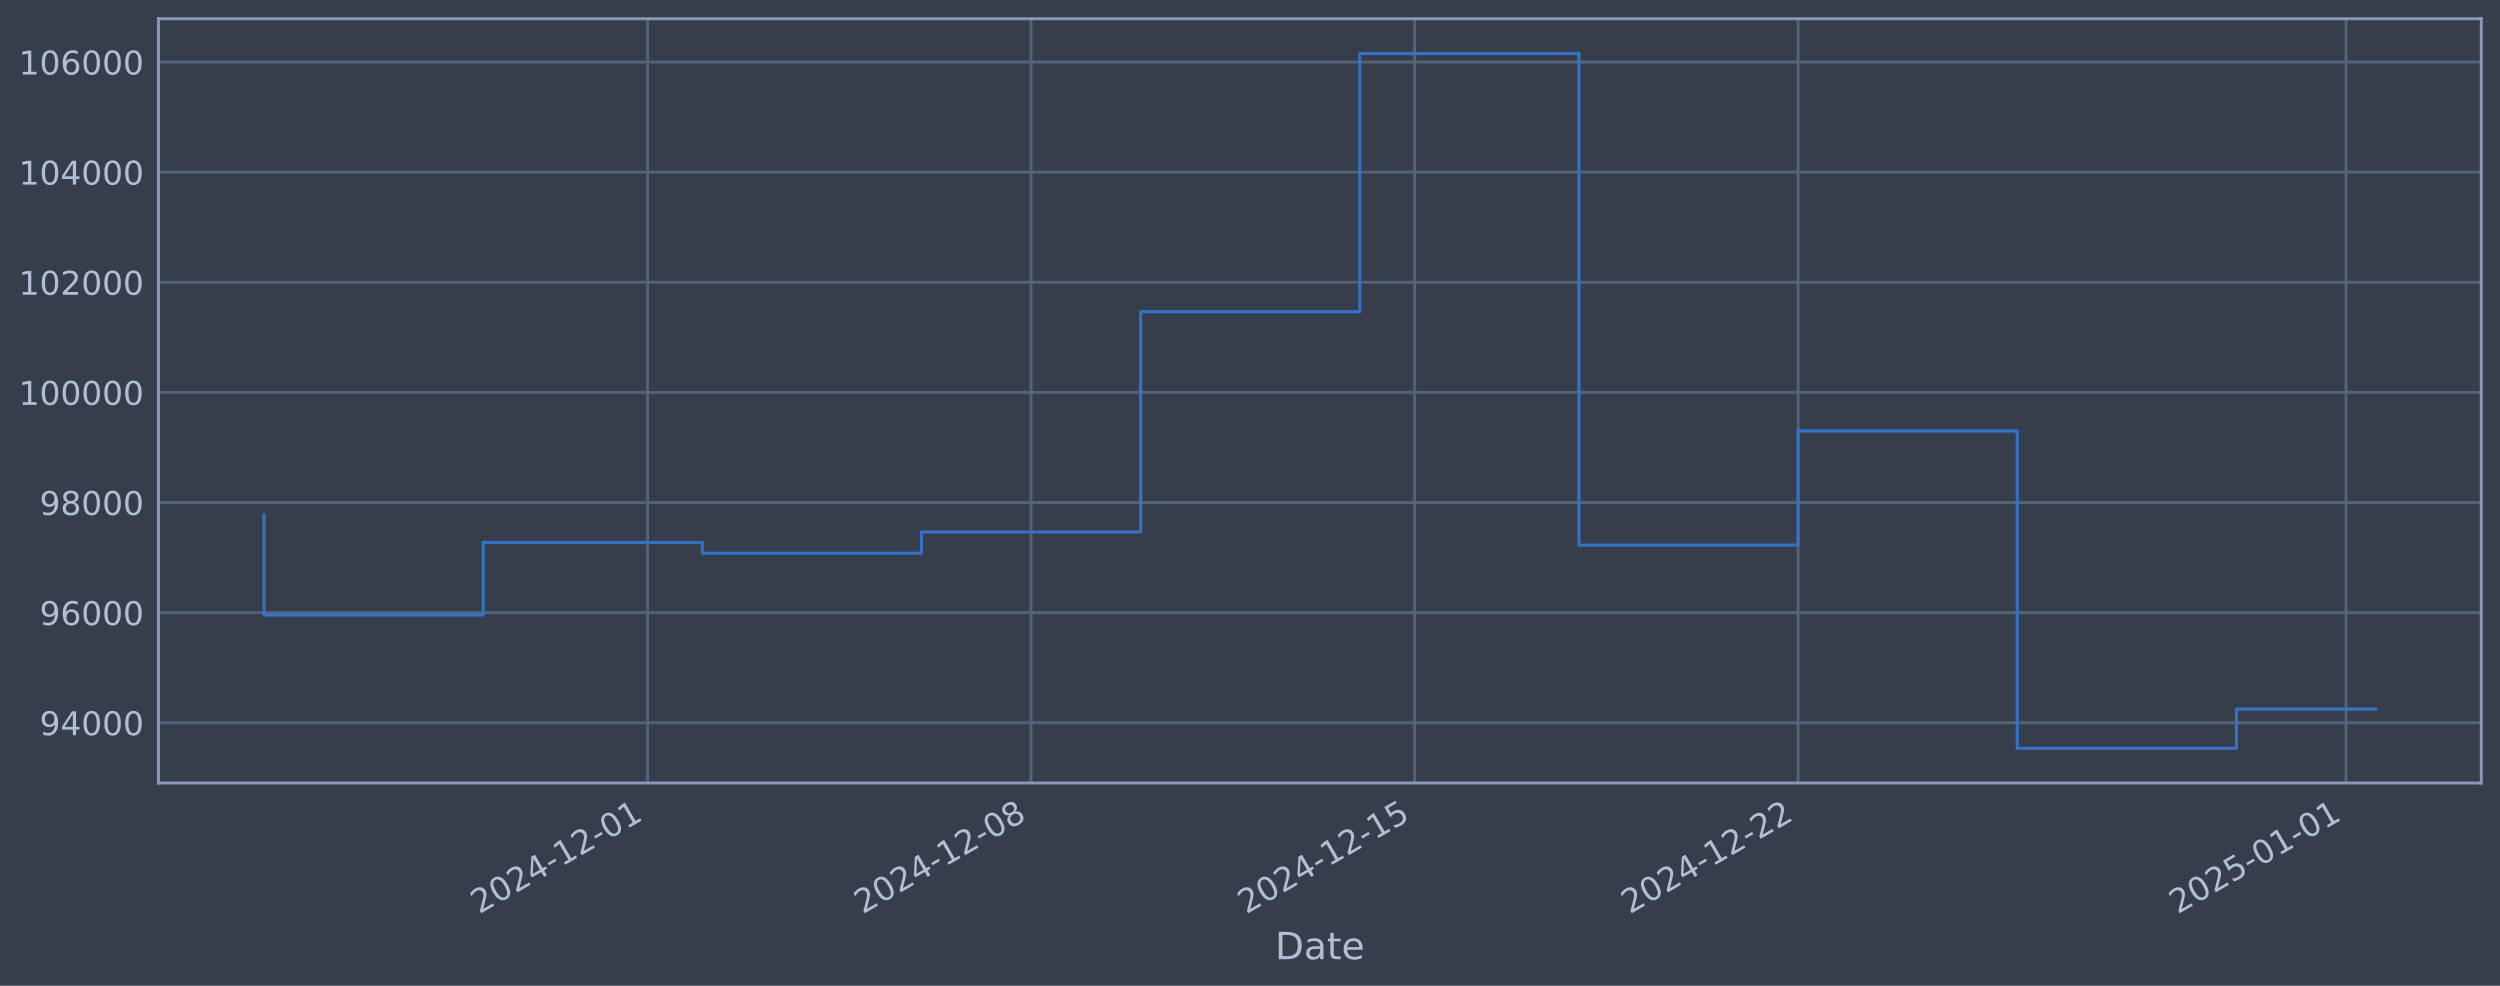
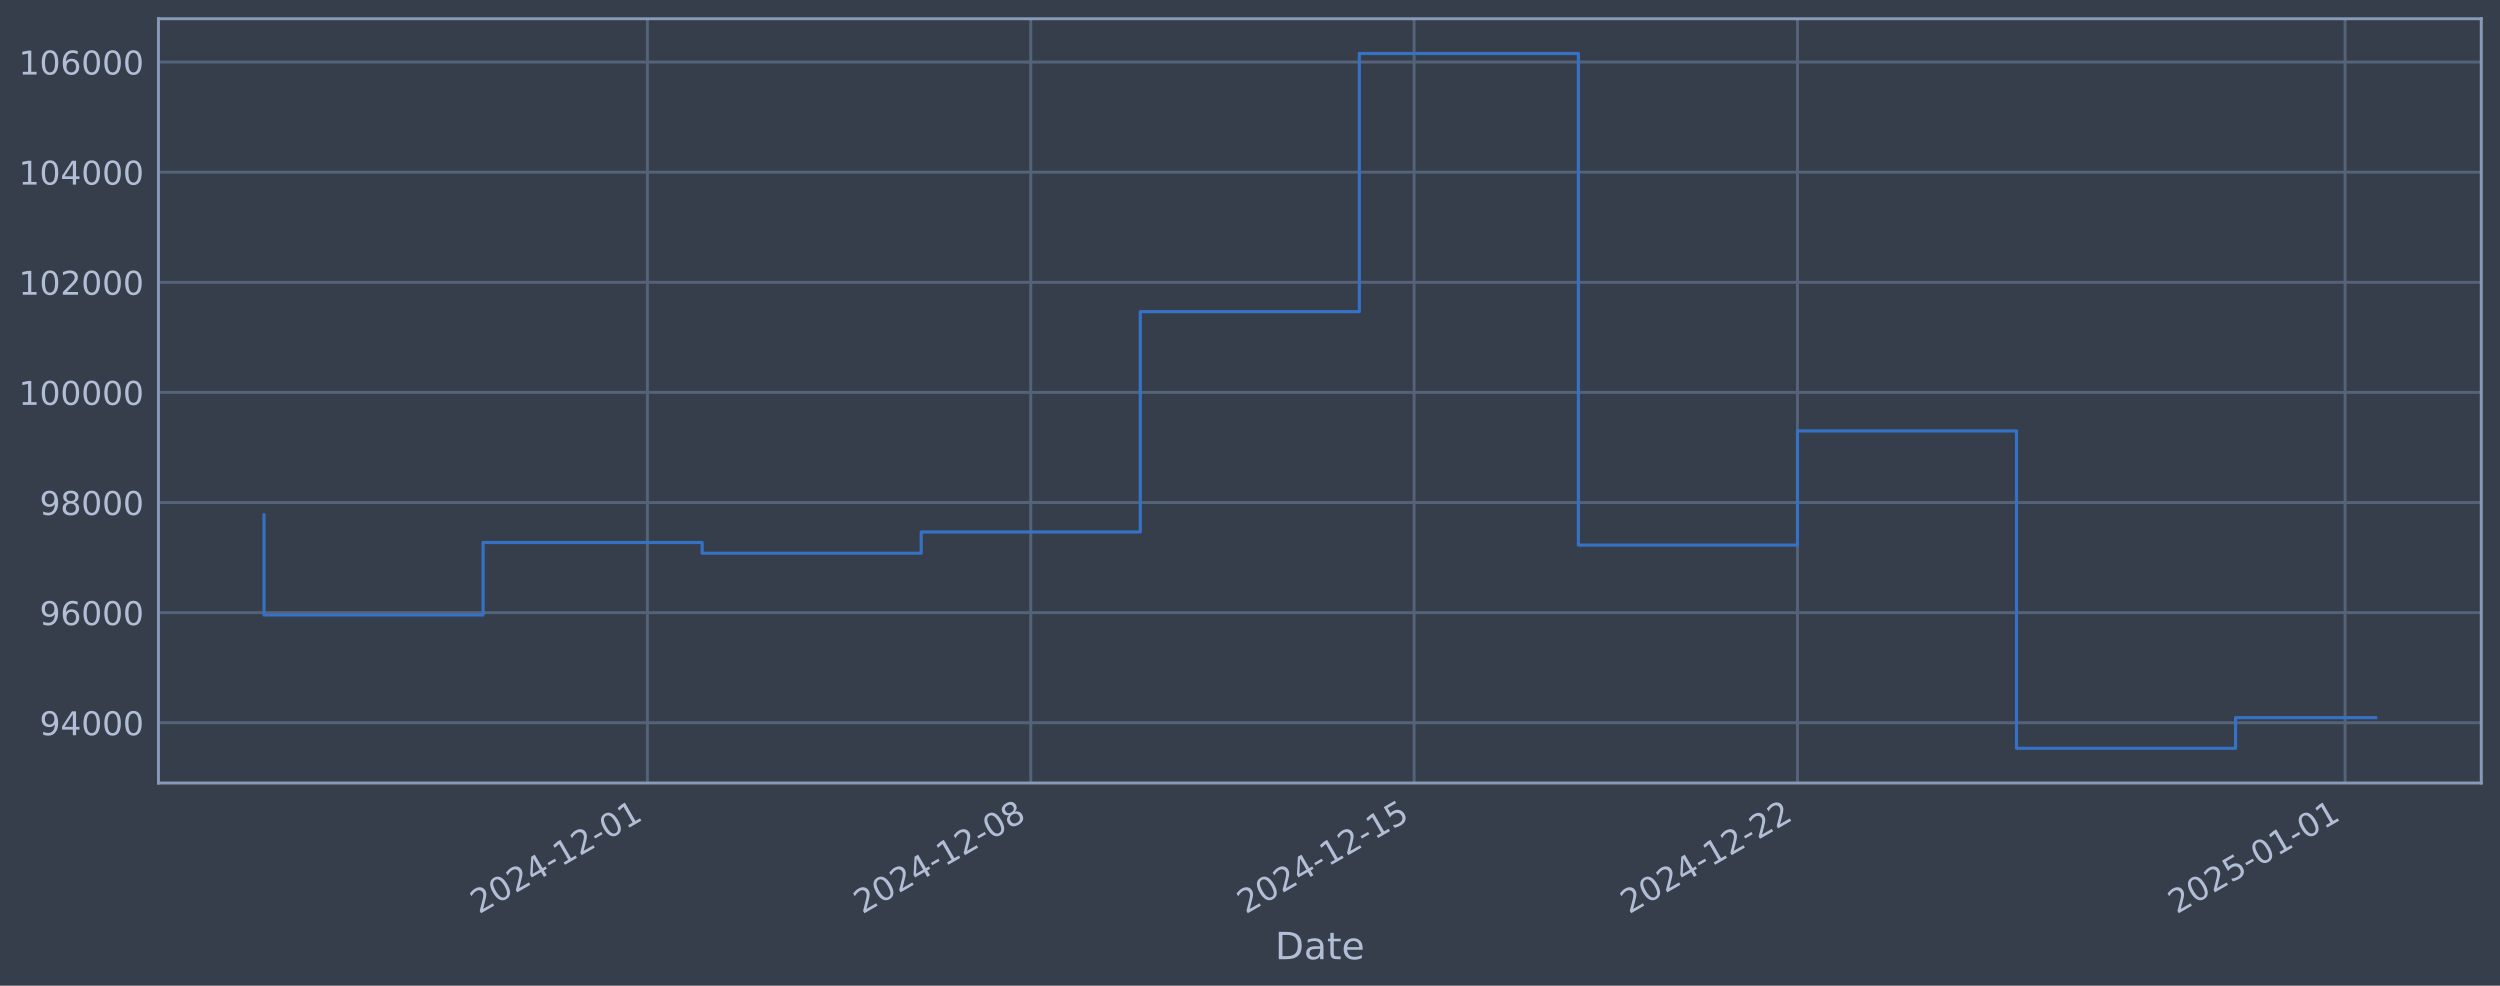
<svg xmlns="http://www.w3.org/2000/svg" xmlns:xlink="http://www.w3.org/1999/xlink" width="960.9pt" height="378.87pt" viewBox="0 0 960.9 378.87" version="1.1">
  <defs>
    <style type="text/css">*{stroke-linejoin: round; stroke-linecap: butt}</style>
  </defs>
  <g id="figure_1">
    <g id="patch_1">
      <path d="M 0 378.87  L 960.9 378.87  L 960.9 0  L 0 0  z " style="fill: #373e4b" />
    </g>
    <g id="axes_1">
      <g id="patch_2">
        <path d="M 60.901 300.96  L 953.701 300.96  L 953.701 7.2  L 60.901 7.2  z " style="fill: #373e4b" />
      </g>
      <g id="matplotlib.axis_1">
        <g id="xtick_1">
          <g id="line2d_1">
-             <path d="M 248.893 300.96  L 248.893 7.2  " clip-path="url(#p4ae970dc7c)" style="fill: none; stroke: #546379; stroke-width: 1.12; stroke-linecap: square" />
+             <path d="M 248.829 300.96  L 248.829 7.2  " clip-path="url(#pb5171332a3)" style="fill: none; stroke: #546379; stroke-width: 1.12; stroke-linecap: square" />
          </g>
          <g id="line2d_2" />
          <g id="text_1">
-             <g style="fill: #b1bed6" transform="translate(184.1677 351.4642) rotate(-30) scale(0.126 -0.126)">
+             <g style="fill: #b1bed6" transform="translate(184.1039 351.4642) rotate(-30) scale(0.126 -0.126)">
              <defs>
                <path id="DejaVuSans-32" d="M 1228 531  L 3431 531  L 3431 0  L 469 0  L 469 531  Q 828 903 1448 1529  Q 2069 2156 2228 2338  Q 2531 2678 2651 2914  Q 2772 3150 2772 3378  Q 2772 3750 2511 3984  Q 2250 4219 1831 4219  Q 1534 4219 1204 4116  Q 875 4013 500 3803  L 500 4441  Q 881 4594 1212 4672  Q 1544 4750 1819 4750  Q 2544 4750 2975 4387  Q 3406 4025 3406 3419  Q 3406 3131 3298 2873  Q 3191 2616 2906 2266  Q 2828 2175 2409 1742  Q 1991 1309 1228 531  z " transform="scale(0.015625)" />
                <path id="DejaVuSans-30" d="M 2034 4250  Q 1547 4250 1301 3770  Q 1056 3291 1056 2328  Q 1056 1369 1301 889  Q 1547 409 2034 409  Q 2525 409 2770 889  Q 3016 1369 3016 2328  Q 3016 3291 2770 3770  Q 2525 4250 2034 4250  z M 2034 4750  Q 2819 4750 3233 4129  Q 3647 3509 3647 2328  Q 3647 1150 3233 529  Q 2819 -91 2034 -91  Q 1250 -91 836 529  Q 422 1150 422 2328  Q 422 3509 836 4129  Q 1250 4750 2034 4750  z " transform="scale(0.015625)" />
                <path id="DejaVuSans-34" d="M 2419 4116  L 825 1625  L 2419 1625  L 2419 4116  z M 2253 4666  L 3047 4666  L 3047 1625  L 3713 1625  L 3713 1100  L 3047 1100  L 3047 0  L 2419 0  L 2419 1100  L 313 1100  L 313 1709  L 2253 4666  z " transform="scale(0.015625)" />
                <path id="DejaVuSans-2d" d="M 313 2009  L 1997 2009  L 1997 1497  L 313 1497  L 313 2009  z " transform="scale(0.015625)" />
                <path id="DejaVuSans-31" d="M 794 531  L 1825 531  L 1825 4091  L 703 3866  L 703 4441  L 1819 4666  L 2450 4666  L 2450 531  L 3481 531  L 3481 0  L 794 0  L 794 531  z " transform="scale(0.015625)" />
              </defs>
              <use xlink:href="#DejaVuSans-32" />
              <use xlink:href="#DejaVuSans-30" transform="translate(63.62305 0)" />
              <use xlink:href="#DejaVuSans-32" transform="translate(127.2461 0)" />
              <use xlink:href="#DejaVuSans-34" transform="translate(190.8691 0)" />
              <use xlink:href="#DejaVuSans-2d" transform="translate(254.4922 0)" />
              <use xlink:href="#DejaVuSans-31" transform="translate(290.5762 0)" />
              <use xlink:href="#DejaVuSans-32" transform="translate(354.1992 0)" />
              <use xlink:href="#DejaVuSans-2d" transform="translate(417.8223 0)" />
              <use xlink:href="#DejaVuSans-30" transform="translate(453.9062 0)" />
              <use xlink:href="#DejaVuSans-31" transform="translate(517.5293 0)" />
            </g>
          </g>
        </g>
        <g id="xtick_2">
          <g id="line2d_3">
-             <path d="M 396.304 300.96  L 396.304 7.2  " clip-path="url(#p4ae970dc7c)" style="fill: none; stroke: #546379; stroke-width: 1.12; stroke-linecap: square" />
+             <path d="M 396.176 300.96  L 396.176 7.2  " clip-path="url(#pb5171332a3)" style="fill: none; stroke: #546379; stroke-width: 1.12; stroke-linecap: square" />
          </g>
          <g id="line2d_4" />
          <g id="text_2">
-             <g style="fill: #b1bed6" transform="translate(331.5787 351.4642) rotate(-30) scale(0.126 -0.126)">
+             <g style="fill: #b1bed6" transform="translate(331.451 351.4642) rotate(-30) scale(0.126 -0.126)">
              <defs>
                <path id="DejaVuSans-38" d="M 2034 2216  Q 1584 2216 1326 1975  Q 1069 1734 1069 1313  Q 1069 891 1326 650  Q 1584 409 2034 409  Q 2484 409 2743 651  Q 3003 894 3003 1313  Q 3003 1734 2745 1975  Q 2488 2216 2034 2216  z M 1403 2484  Q 997 2584 770 2862  Q 544 3141 544 3541  Q 544 4100 942 4425  Q 1341 4750 2034 4750  Q 2731 4750 3128 4425  Q 3525 4100 3525 3541  Q 3525 3141 3298 2862  Q 3072 2584 2669 2484  Q 3125 2378 3379 2068  Q 3634 1759 3634 1313  Q 3634 634 3220 271  Q 2806 -91 2034 -91  Q 1263 -91 848 271  Q 434 634 434 1313  Q 434 1759 690 2068  Q 947 2378 1403 2484  z M 1172 3481  Q 1172 3119 1398 2916  Q 1625 2713 2034 2713  Q 2441 2713 2670 2916  Q 2900 3119 2900 3481  Q 2900 3844 2670 4047  Q 2441 4250 2034 4250  Q 1625 4250 1398 4047  Q 1172 3844 1172 3481  z " transform="scale(0.015625)" />
              </defs>
              <use xlink:href="#DejaVuSans-32" />
              <use xlink:href="#DejaVuSans-30" transform="translate(63.62305 0)" />
              <use xlink:href="#DejaVuSans-32" transform="translate(127.2461 0)" />
              <use xlink:href="#DejaVuSans-34" transform="translate(190.8691 0)" />
              <use xlink:href="#DejaVuSans-2d" transform="translate(254.4922 0)" />
              <use xlink:href="#DejaVuSans-31" transform="translate(290.5762 0)" />
              <use xlink:href="#DejaVuSans-32" transform="translate(354.1992 0)" />
              <use xlink:href="#DejaVuSans-2d" transform="translate(417.8223 0)" />
              <use xlink:href="#DejaVuSans-30" transform="translate(453.9062 0)" />
              <use xlink:href="#DejaVuSans-38" transform="translate(517.5293 0)" />
            </g>
          </g>
        </g>
        <g id="xtick_3">
          <g id="line2d_5">
-             <path d="M 543.715 300.96  L 543.715 7.2  " clip-path="url(#p4ae970dc7c)" style="fill: none; stroke: #546379; stroke-width: 1.12; stroke-linecap: square" />
+             <path d="M 543.524 300.96  L 543.524 7.2  " clip-path="url(#pb5171332a3)" style="fill: none; stroke: #546379; stroke-width: 1.12; stroke-linecap: square" />
          </g>
          <g id="line2d_6" />
          <g id="text_3">
-             <g style="fill: #b1bed6" transform="translate(478.9896 351.4642) rotate(-30) scale(0.126 -0.126)">
+             <g style="fill: #b1bed6" transform="translate(478.7981 351.4642) rotate(-30) scale(0.126 -0.126)">
              <defs>
                <path id="DejaVuSans-35" d="M 691 4666  L 3169 4666  L 3169 4134  L 1269 4134  L 1269 2991  Q 1406 3038 1543 3061  Q 1681 3084 1819 3084  Q 2600 3084 3056 2656  Q 3513 2228 3513 1497  Q 3513 744 3044 326  Q 2575 -91 1722 -91  Q 1428 -91 1123 -41  Q 819 9 494 109  L 494 744  Q 775 591 1075 516  Q 1375 441 1709 441  Q 2250 441 2565 725  Q 2881 1009 2881 1497  Q 2881 1984 2565 2268  Q 2250 2553 1709 2553  Q 1456 2553 1204 2497  Q 953 2441 691 2322  L 691 4666  z " transform="scale(0.015625)" />
              </defs>
              <use xlink:href="#DejaVuSans-32" />
              <use xlink:href="#DejaVuSans-30" transform="translate(63.62305 0)" />
              <use xlink:href="#DejaVuSans-32" transform="translate(127.2461 0)" />
              <use xlink:href="#DejaVuSans-34" transform="translate(190.8691 0)" />
              <use xlink:href="#DejaVuSans-2d" transform="translate(254.4922 0)" />
              <use xlink:href="#DejaVuSans-31" transform="translate(290.5762 0)" />
              <use xlink:href="#DejaVuSans-32" transform="translate(354.1992 0)" />
              <use xlink:href="#DejaVuSans-2d" transform="translate(417.8223 0)" />
              <use xlink:href="#DejaVuSans-31" transform="translate(453.9062 0)" />
              <use xlink:href="#DejaVuSans-35" transform="translate(517.5293 0)" />
            </g>
          </g>
        </g>
        <g id="xtick_4">
          <g id="line2d_7">
-             <path d="M 691.126 300.96  L 691.126 7.2  " clip-path="url(#p4ae970dc7c)" style="fill: none; stroke: #546379; stroke-width: 1.12; stroke-linecap: square" />
+             <path d="M 690.871 300.96  L 690.871 7.2  " clip-path="url(#pb5171332a3)" style="fill: none; stroke: #546379; stroke-width: 1.12; stroke-linecap: square" />
          </g>
          <g id="line2d_8" />
          <g id="text_4">
-             <g style="fill: #b1bed6" transform="translate(626.4005 351.4642) rotate(-30) scale(0.126 -0.126)">
+             <g style="fill: #b1bed6" transform="translate(626.1451 351.4642) rotate(-30) scale(0.126 -0.126)">
              <use xlink:href="#DejaVuSans-32" />
              <use xlink:href="#DejaVuSans-30" transform="translate(63.62305 0)" />
              <use xlink:href="#DejaVuSans-32" transform="translate(127.2461 0)" />
              <use xlink:href="#DejaVuSans-34" transform="translate(190.8691 0)" />
              <use xlink:href="#DejaVuSans-2d" transform="translate(254.4922 0)" />
              <use xlink:href="#DejaVuSans-31" transform="translate(290.5762 0)" />
              <use xlink:href="#DejaVuSans-32" transform="translate(354.1992 0)" />
              <use xlink:href="#DejaVuSans-2d" transform="translate(417.8223 0)" />
              <use xlink:href="#DejaVuSans-32" transform="translate(453.9062 0)" />
              <use xlink:href="#DejaVuSans-32" transform="translate(517.5293 0)" />
            </g>
          </g>
        </g>
        <g id="xtick_5">
          <g id="line2d_9">
-             <path d="M 901.713 300.96  L 901.713 7.2  " clip-path="url(#p4ae970dc7c)" style="fill: none; stroke: #546379; stroke-width: 1.12; stroke-linecap: square" />
+             <path d="M 901.366 300.96  L 901.366 7.2  " clip-path="url(#pb5171332a3)" style="fill: none; stroke: #546379; stroke-width: 1.12; stroke-linecap: square" />
          </g>
          <g id="line2d_10" />
          <g id="text_5">
-             <g style="fill: #b1bed6" transform="translate(836.9876 351.4642) rotate(-30) scale(0.126 -0.126)">
+             <g style="fill: #b1bed6" transform="translate(836.641 351.4642) rotate(-30) scale(0.126 -0.126)">
              <use xlink:href="#DejaVuSans-32" />
              <use xlink:href="#DejaVuSans-30" transform="translate(63.62305 0)" />
              <use xlink:href="#DejaVuSans-32" transform="translate(127.2461 0)" />
              <use xlink:href="#DejaVuSans-35" transform="translate(190.8691 0)" />
              <use xlink:href="#DejaVuSans-2d" transform="translate(254.4922 0)" />
              <use xlink:href="#DejaVuSans-30" transform="translate(290.5762 0)" />
              <use xlink:href="#DejaVuSans-31" transform="translate(354.1992 0)" />
              <use xlink:href="#DejaVuSans-2d" transform="translate(417.8223 0)" />
              <use xlink:href="#DejaVuSans-30" transform="translate(453.9062 0)" />
              <use xlink:href="#DejaVuSans-31" transform="translate(517.5293 0)" />
            </g>
          </g>
        </g>
        <g id="text_6">
          <g style="fill: #b1bed6" transform="translate(490.0914 368.6753) scale(0.144 -0.144)">
            <defs>
              <path id="DejaVuSans-44" d="M 1259 4147  L 1259 519  L 2022 519  Q 2988 519 3436 956  Q 3884 1394 3884 2338  Q 3884 3275 3436 3711  Q 2988 4147 2022 4147  L 1259 4147  z M 628 4666  L 1925 4666  Q 3281 4666 3915 4102  Q 4550 3538 4550 2338  Q 4550 1131 3912 565  Q 3275 0 1925 0  L 628 0  L 628 4666  z " transform="scale(0.015625)" />
              <path id="DejaVuSans-61" d="M 2194 1759  Q 1497 1759 1228 1600  Q 959 1441 959 1056  Q 959 750 1161 570  Q 1363 391 1709 391  Q 2188 391 2477 730  Q 2766 1069 2766 1631  L 2766 1759  L 2194 1759  z M 3341 1997  L 3341 0  L 2766 0  L 2766 531  Q 2569 213 2275 61  Q 1981 -91 1556 -91  Q 1019 -91 701 211  Q 384 513 384 1019  Q 384 1609 779 1909  Q 1175 2209 1959 2209  L 2766 2209  L 2766 2266  Q 2766 2663 2505 2880  Q 2244 3097 1772 3097  Q 1472 3097 1187 3025  Q 903 2953 641 2809  L 641 3341  Q 956 3463 1253 3523  Q 1550 3584 1831 3584  Q 2591 3584 2966 3190  Q 3341 2797 3341 1997  z " transform="scale(0.015625)" />
              <path id="DejaVuSans-74" d="M 1172 4494  L 1172 3500  L 2356 3500  L 2356 3053  L 1172 3053  L 1172 1153  Q 1172 725 1289 603  Q 1406 481 1766 481  L 2356 481  L 2356 0  L 1766 0  Q 1100 0 847 248  Q 594 497 594 1153  L 594 3053  L 172 3053  L 172 3500  L 594 3500  L 594 4494  L 1172 4494  z " transform="scale(0.015625)" />
              <path id="DejaVuSans-65" d="M 3597 1894  L 3597 1613  L 953 1613  Q 991 1019 1311 708  Q 1631 397 2203 397  Q 2534 397 2845 478  Q 3156 559 3463 722  L 3463 178  Q 3153 47 2828 -22  Q 2503 -91 2169 -91  Q 1331 -91 842 396  Q 353 884 353 1716  Q 353 2575 817 3079  Q 1281 3584 2069 3584  Q 2775 3584 3186 3129  Q 3597 2675 3597 1894  z M 3022 2063  Q 3016 2534 2758 2815  Q 2500 3097 2075 3097  Q 1594 3097 1305 2825  Q 1016 2553 972 2059  L 3022 2063  z " transform="scale(0.015625)" />
            </defs>
            <use xlink:href="#DejaVuSans-44" />
            <use xlink:href="#DejaVuSans-61" transform="translate(77.00195 0)" />
            <use xlink:href="#DejaVuSans-74" transform="translate(138.2812 0)" />
            <use xlink:href="#DejaVuSans-65" transform="translate(177.4902 0)" />
          </g>
        </g>
      </g>
      <g id="matplotlib.axis_2">
        <g id="ytick_1">
          <g id="line2d_11">
-             <path d="M 60.901 277.797  L 953.701 277.797  " clip-path="url(#p4ae970dc7c)" style="fill: none; stroke: #546379; stroke-width: 1.12; stroke-linecap: square" />
+             <path d="M 60.901 277.797  L 953.701 277.797  " clip-path="url(#pb5171332a3)" style="fill: none; stroke: #546379; stroke-width: 1.12; stroke-linecap: square" />
          </g>
          <g id="line2d_12" />
          <g id="text_7">
            <g style="fill: #b1bed6" transform="translate(15.21675 282.5841) scale(0.126 -0.126)">
              <defs>
                <path id="DejaVuSans-39" d="M 703 97  L 703 672  Q 941 559 1184 500  Q 1428 441 1663 441  Q 2288 441 2617 861  Q 2947 1281 2994 2138  Q 2813 1869 2534 1725  Q 2256 1581 1919 1581  Q 1219 1581 811 2004  Q 403 2428 403 3163  Q 403 3881 828 4315  Q 1253 4750 1959 4750  Q 2769 4750 3195 4129  Q 3622 3509 3622 2328  Q 3622 1225 3098 567  Q 2575 -91 1691 -91  Q 1453 -91 1209 -44  Q 966 3 703 97  z M 1959 2075  Q 2384 2075 2632 2365  Q 2881 2656 2881 3163  Q 2881 3666 2632 3958  Q 2384 4250 1959 4250  Q 1534 4250 1286 3958  Q 1038 3666 1038 3163  Q 1038 2656 1286 2365  Q 1534 2075 1959 2075  z " transform="scale(0.015625)" />
              </defs>
              <use xlink:href="#DejaVuSans-39" />
              <use xlink:href="#DejaVuSans-34" transform="translate(63.62305 0)" />
              <use xlink:href="#DejaVuSans-30" transform="translate(127.2461 0)" />
              <use xlink:href="#DejaVuSans-30" transform="translate(190.8691 0)" />
              <use xlink:href="#DejaVuSans-30" transform="translate(254.4922 0)" />
            </g>
          </g>
        </g>
        <g id="ytick_2">
          <g id="line2d_13">
-             <path d="M 60.901 235.473  L 953.701 235.473  " clip-path="url(#p4ae970dc7c)" style="fill: none; stroke: #546379; stroke-width: 1.12; stroke-linecap: square" />
+             <path d="M 60.901 235.473  L 953.701 235.473  " clip-path="url(#pb5171332a3)" style="fill: none; stroke: #546379; stroke-width: 1.12; stroke-linecap: square" />
          </g>
          <g id="line2d_14" />
          <g id="text_8">
            <g style="fill: #b1bed6" transform="translate(15.21675 240.2602) scale(0.126 -0.126)">
              <defs>
                <path id="DejaVuSans-36" d="M 2113 2584  Q 1688 2584 1439 2293  Q 1191 2003 1191 1497  Q 1191 994 1439 701  Q 1688 409 2113 409  Q 2538 409 2786 701  Q 3034 994 3034 1497  Q 3034 2003 2786 2293  Q 2538 2584 2113 2584  z M 3366 4563  L 3366 3988  Q 3128 4100 2886 4159  Q 2644 4219 2406 4219  Q 1781 4219 1451 3797  Q 1122 3375 1075 2522  Q 1259 2794 1537 2939  Q 1816 3084 2150 3084  Q 2853 3084 3261 2657  Q 3669 2231 3669 1497  Q 3669 778 3244 343  Q 2819 -91 2113 -91  Q 1303 -91 875 529  Q 447 1150 447 2328  Q 447 3434 972 4092  Q 1497 4750 2381 4750  Q 2619 4750 2861 4703  Q 3103 4656 3366 4563  z " transform="scale(0.015625)" />
              </defs>
              <use xlink:href="#DejaVuSans-39" />
              <use xlink:href="#DejaVuSans-36" transform="translate(63.62305 0)" />
              <use xlink:href="#DejaVuSans-30" transform="translate(127.2461 0)" />
              <use xlink:href="#DejaVuSans-30" transform="translate(190.8691 0)" />
              <use xlink:href="#DejaVuSans-30" transform="translate(254.4922 0)" />
            </g>
          </g>
        </g>
        <g id="ytick_3">
          <g id="line2d_15">
-             <path d="M 60.901 193.149  L 953.701 193.149  " clip-path="url(#p4ae970dc7c)" style="fill: none; stroke: #546379; stroke-width: 1.12; stroke-linecap: square" />
+             <path d="M 60.901 193.149  L 953.701 193.149  " clip-path="url(#pb5171332a3)" style="fill: none; stroke: #546379; stroke-width: 1.12; stroke-linecap: square" />
          </g>
          <g id="line2d_16" />
          <g id="text_9">
            <g style="fill: #b1bed6" transform="translate(15.21675 197.9364) scale(0.126 -0.126)">
              <use xlink:href="#DejaVuSans-39" />
              <use xlink:href="#DejaVuSans-38" transform="translate(63.62305 0)" />
              <use xlink:href="#DejaVuSans-30" transform="translate(127.2461 0)" />
              <use xlink:href="#DejaVuSans-30" transform="translate(190.8691 0)" />
              <use xlink:href="#DejaVuSans-30" transform="translate(254.4922 0)" />
            </g>
          </g>
        </g>
        <g id="ytick_4">
          <g id="line2d_17">
-             <path d="M 60.901 150.826  L 953.701 150.826  " clip-path="url(#p4ae970dc7c)" style="fill: none; stroke: #546379; stroke-width: 1.12; stroke-linecap: square" />
+             <path d="M 60.901 150.826  L 953.701 150.826  " clip-path="url(#pb5171332a3)" style="fill: none; stroke: #546379; stroke-width: 1.12; stroke-linecap: square" />
          </g>
          <g id="line2d_18" />
          <g id="text_10">
            <g style="fill: #b1bed6" transform="translate(7.2 155.6126) scale(0.126 -0.126)">
              <use xlink:href="#DejaVuSans-31" />
              <use xlink:href="#DejaVuSans-30" transform="translate(63.62305 0)" />
              <use xlink:href="#DejaVuSans-30" transform="translate(127.2461 0)" />
              <use xlink:href="#DejaVuSans-30" transform="translate(190.8691 0)" />
              <use xlink:href="#DejaVuSans-30" transform="translate(254.4922 0)" />
              <use xlink:href="#DejaVuSans-30" transform="translate(318.1152 0)" />
            </g>
          </g>
        </g>
        <g id="ytick_5">
          <g id="line2d_19">
-             <path d="M 60.901 108.502  L 953.701 108.502  " clip-path="url(#p4ae970dc7c)" style="fill: none; stroke: #546379; stroke-width: 1.12; stroke-linecap: square" />
+             <path d="M 60.901 108.502  L 953.701 108.502  " clip-path="url(#pb5171332a3)" style="fill: none; stroke: #546379; stroke-width: 1.12; stroke-linecap: square" />
          </g>
          <g id="line2d_20" />
          <g id="text_11">
            <g style="fill: #b1bed6" transform="translate(7.2 113.2888) scale(0.126 -0.126)">
              <use xlink:href="#DejaVuSans-31" />
              <use xlink:href="#DejaVuSans-30" transform="translate(63.62305 0)" />
              <use xlink:href="#DejaVuSans-32" transform="translate(127.2461 0)" />
              <use xlink:href="#DejaVuSans-30" transform="translate(190.8691 0)" />
              <use xlink:href="#DejaVuSans-30" transform="translate(254.4922 0)" />
              <use xlink:href="#DejaVuSans-30" transform="translate(318.1152 0)" />
            </g>
          </g>
        </g>
        <g id="ytick_6">
          <g id="line2d_21">
-             <path d="M 60.901 66.178  L 953.701 66.178  " clip-path="url(#p4ae970dc7c)" style="fill: none; stroke: #546379; stroke-width: 1.12; stroke-linecap: square" />
+             <path d="M 60.901 66.178  L 953.701 66.178  " clip-path="url(#pb5171332a3)" style="fill: none; stroke: #546379; stroke-width: 1.12; stroke-linecap: square" />
          </g>
          <g id="line2d_22" />
          <g id="text_12">
            <g style="fill: #b1bed6" transform="translate(7.2 70.96502) scale(0.126 -0.126)">
              <use xlink:href="#DejaVuSans-31" />
              <use xlink:href="#DejaVuSans-30" transform="translate(63.62305 0)" />
              <use xlink:href="#DejaVuSans-34" transform="translate(127.2461 0)" />
              <use xlink:href="#DejaVuSans-30" transform="translate(190.8691 0)" />
              <use xlink:href="#DejaVuSans-30" transform="translate(254.4922 0)" />
              <use xlink:href="#DejaVuSans-30" transform="translate(318.1152 0)" />
            </g>
          </g>
        </g>
        <g id="ytick_7">
          <g id="line2d_23">
-             <path d="M 60.901 23.854  L 953.701 23.854  " clip-path="url(#p4ae970dc7c)" style="fill: none; stroke: #546379; stroke-width: 1.12; stroke-linecap: square" />
+             <path d="M 60.901 23.854  L 953.701 23.854  " clip-path="url(#pb5171332a3)" style="fill: none; stroke: #546379; stroke-width: 1.12; stroke-linecap: square" />
          </g>
          <g id="line2d_24" />
          <g id="text_13">
            <g style="fill: #b1bed6" transform="translate(7.2 28.64121) scale(0.126 -0.126)">
              <use xlink:href="#DejaVuSans-31" />
              <use xlink:href="#DejaVuSans-30" transform="translate(63.62305 0)" />
              <use xlink:href="#DejaVuSans-36" transform="translate(127.2461 0)" />
              <use xlink:href="#DejaVuSans-30" transform="translate(190.8691 0)" />
              <use xlink:href="#DejaVuSans-30" transform="translate(254.4922 0)" />
              <use xlink:href="#DejaVuSans-30" transform="translate(318.1152 0)" />
            </g>
          </g>
        </g>
      </g>
      <g id="line2d_25">
-         <path d="M 101.482 197.87  L 101.482 236.383  L 185.717 236.383  L 185.717 208.521  L 269.952 208.521  L 269.952 212.628  L 354.187 212.628  L 354.187 204.459  L 438.422 204.459  L 438.422 119.77  L 522.656 119.77  L 522.656 20.553  L 606.891 20.553  L 606.891 209.517  L 691.126 209.517  L 691.126 165.636  L 775.361 165.636  L 775.361 287.607  L 859.596 287.607  L 859.596 272.545  L 913.119 272.545  " clip-path="url(#p4ae970dc7c)" style="fill: none; stroke: #3572c6; stroke-width: 1.2; stroke-linecap: square" />
+         <path d="M 101.482 197.87  L 101.482 236.383  L 185.681 236.383  L 185.681 208.521  L 269.879 208.521  L 269.879 212.628  L 354.077 212.628  L 354.077 204.459  L 438.276 204.459  L 438.276 119.77  L 522.474 119.77  L 522.474 20.553  L 606.672 20.553  L 606.672 209.517  L 690.871 209.517  L 690.871 165.636  L 775.069 165.636  L 775.069 287.607  L 859.267 287.607  L 859.267 275.832  L 913.119 275.832  " clip-path="url(#pb5171332a3)" style="fill: none; stroke: #3572c6; stroke-width: 1.2; stroke-linecap: square" />
      </g>
      <g id="patch_3">
        <path d="M 60.901 300.96  L 60.901 7.2  " style="fill: none; stroke: #899ab8; stroke-width: 1.12; stroke-linejoin: miter; stroke-linecap: square" />
      </g>
      <g id="patch_4">
        <path d="M 953.701 300.96  L 953.701 7.2  " style="fill: none; stroke: #899ab8; stroke-width: 1.12; stroke-linejoin: miter; stroke-linecap: square" />
      </g>
      <g id="patch_5">
        <path d="M 60.901 300.96  L 953.701 300.96  " style="fill: none; stroke: #899ab8; stroke-width: 1.12; stroke-linejoin: miter; stroke-linecap: square" />
      </g>
      <g id="patch_6">
        <path d="M 60.901 7.2  L 953.701 7.2  " style="fill: none; stroke: #899ab8; stroke-width: 1.12; stroke-linejoin: miter; stroke-linecap: square" />
      </g>
    </g>
  </g>
  <defs>
-     <clipPath id="p4ae970dc7c">
+     <clipPath id="pb5171332a3">
      <rect x="60.901" y="7.2" width="892.8" height="293.76" />
    </clipPath>
  </defs>
</svg>
